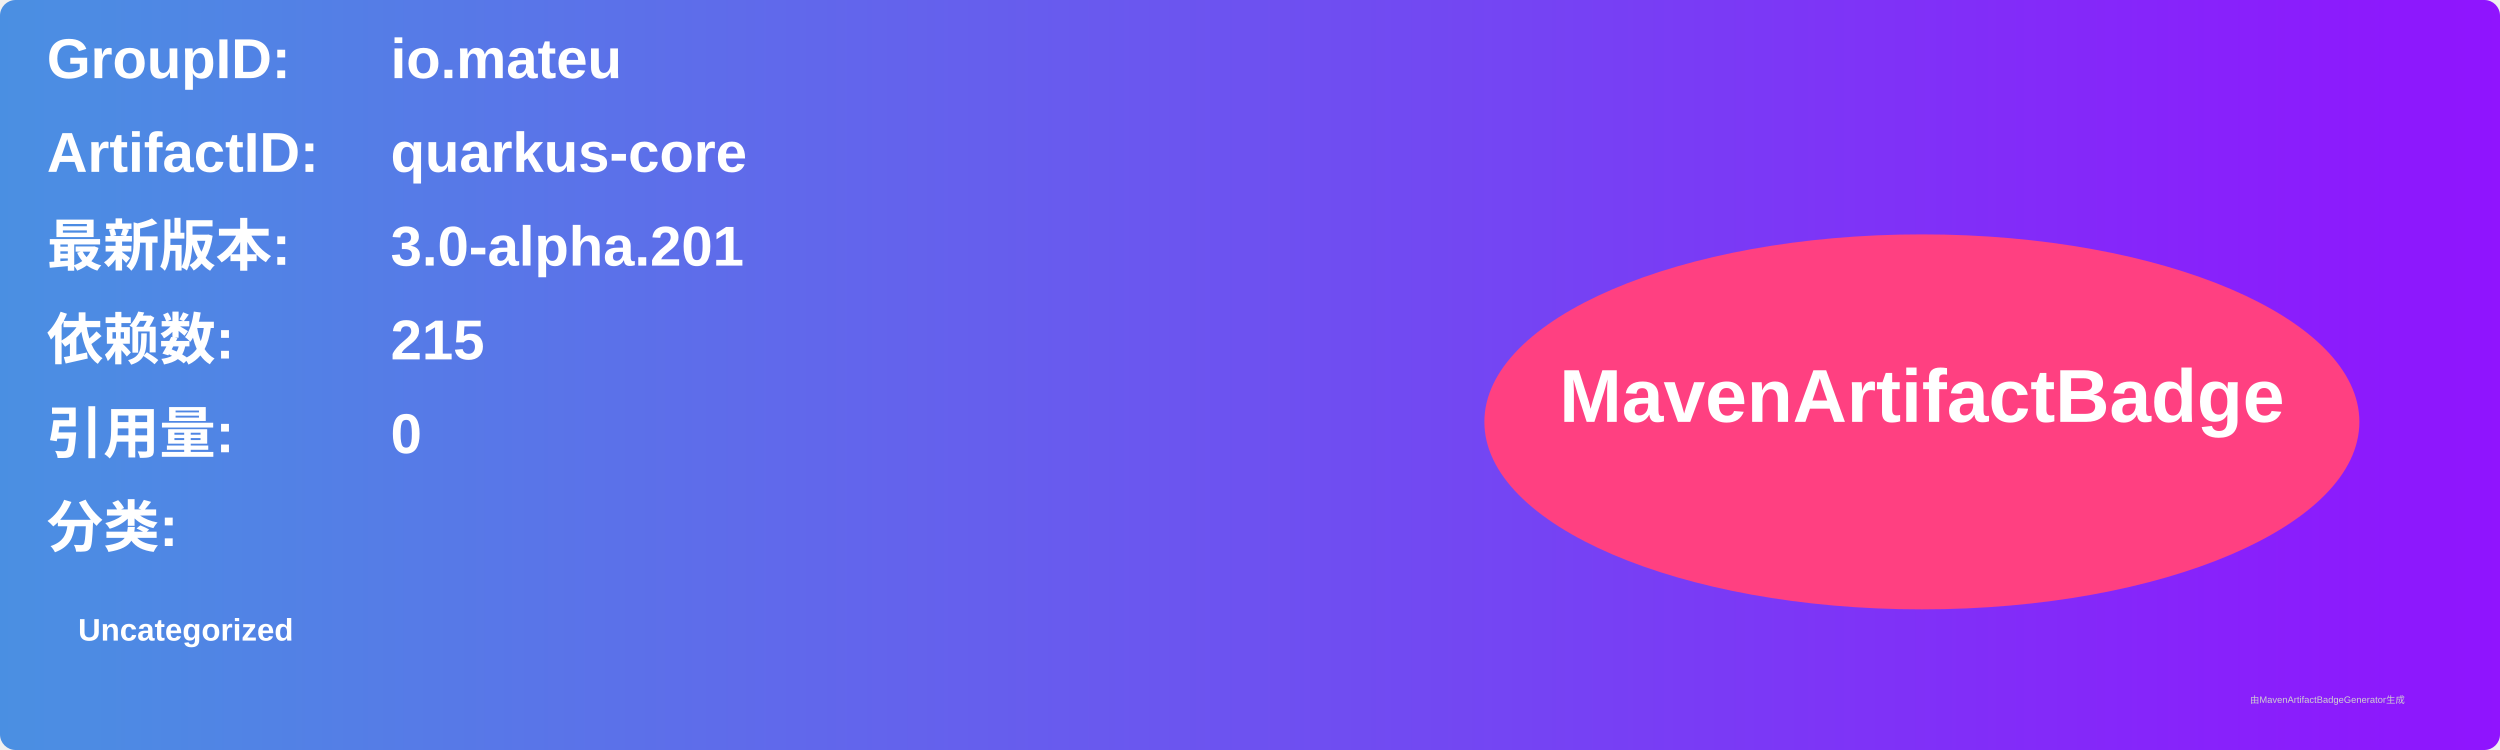
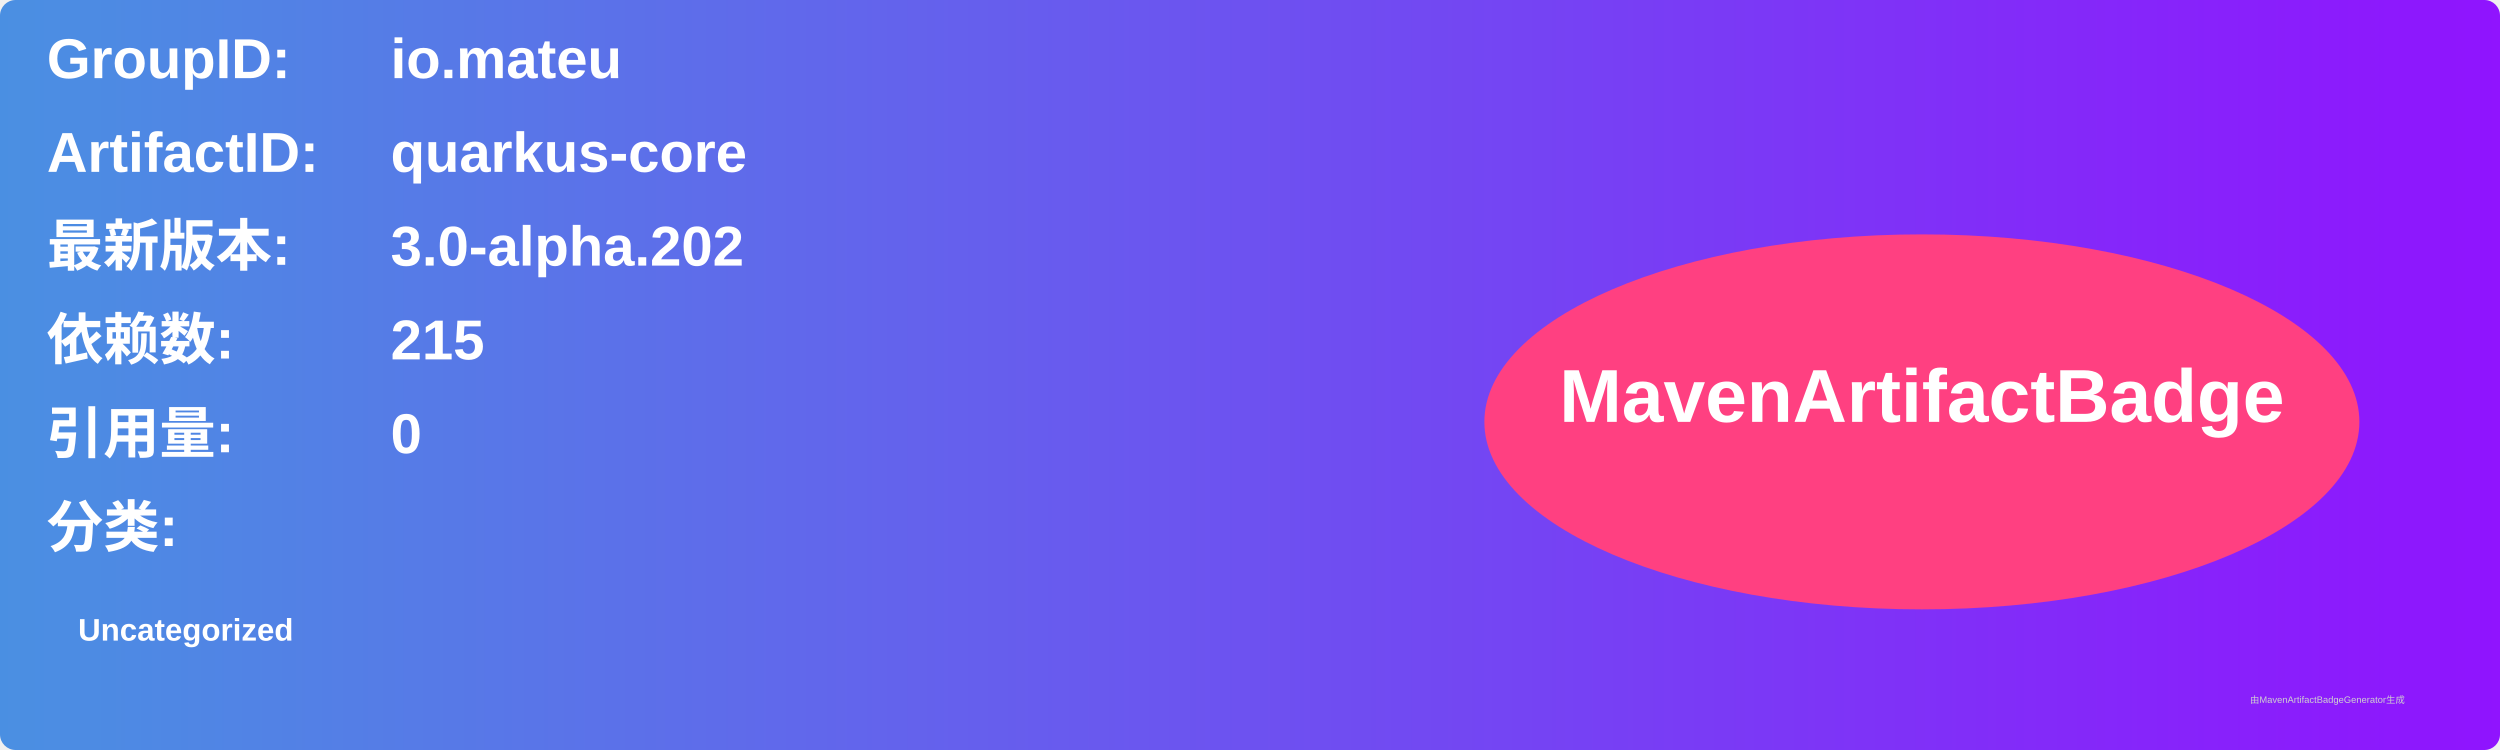
<svg xmlns="http://www.w3.org/2000/svg" width="800" height="240" viewBox="0 0 800 240">
  <linearGradient id="grad" x1="0%" y1="0%" x2="100%" y2="0%">
    <stop offset="0%" stop-color="#4a90e2" />
    <stop offset="100%" stop-color="#9013fe" />
  </linearGradient>
  <rect width="100%" height="100%" rx="5" ry="5" fill="url(#grad)" />
  <g transform="translate(15, 15)">
    <text x="0" y="10" font-family="Arial" font-size="18" fill="white" font-weight="bold" width="260">GroupID:</text>
    <text x="110" y="10" font-family="Arial" font-size="18" fill="white" font-weight="bold" width="460">io.mateu</text>
    <text x="0" y="40" font-family="Arial" font-size="18" fill="white" font-weight="bold" width="260">ArtifactID:</text>
    <text x="110" y="40" font-family="Arial" font-size="18" fill="white" font-weight="bold" width="460">quarkus-core</text>
    <text x="0" y="70" font-family="Arial" font-size="18" fill="white" font-weight="bold">最新版本:</text>
    <text x="110" y="70" font-family="Arial" font-size="18" fill="white" font-weight="bold">
-       <tspan font-weight="bold">3.0-alpha.201</tspan>
+       <tspan font-weight="bold">3.0-alpha.202</tspan>
    </text>
    <text x="0" y="100" font-family="Arial" font-size="18" fill="white" font-weight="bold">依赖数: </text>
    <text x="110" y="100" font-family="Arial" font-size="18" fill="white">
      <tspan font-weight="bold">215</tspan>
    </text>
    <text x="0" y="130" font-family="Arial" font-size="18" fill="white" font-weight="bold">引用量: </text>
    <text x="110" y="130" font-family="Arial" font-size="18" fill="white">
      <tspan font-weight="bold">0</tspan>
    </text>
    <text x="0" y="160" font-family="Arial" font-size="18" fill="white" font-weight="bold">分类:</text>
    <text x="10" y="190" font-family="Arial" font-size="10" fill="white">
      <tspan font-weight="bold">Uncategorized</tspan>
    </text>
    <ellipse cx="600" cy="120" rx="140" ry="60" fill="#ff4081" />
    <text x="600" y="120" text-anchor="middle" font-family="Arial" font-size="24" fill="white" font-weight="bold">MavenArtifactBadge</text>
  </g>
  <text x="720" y="225" font-family="Arial" font-size="3" fill="#d0d0d0">由MavenArtifactBadgeGenerator生成</text>
</svg>
